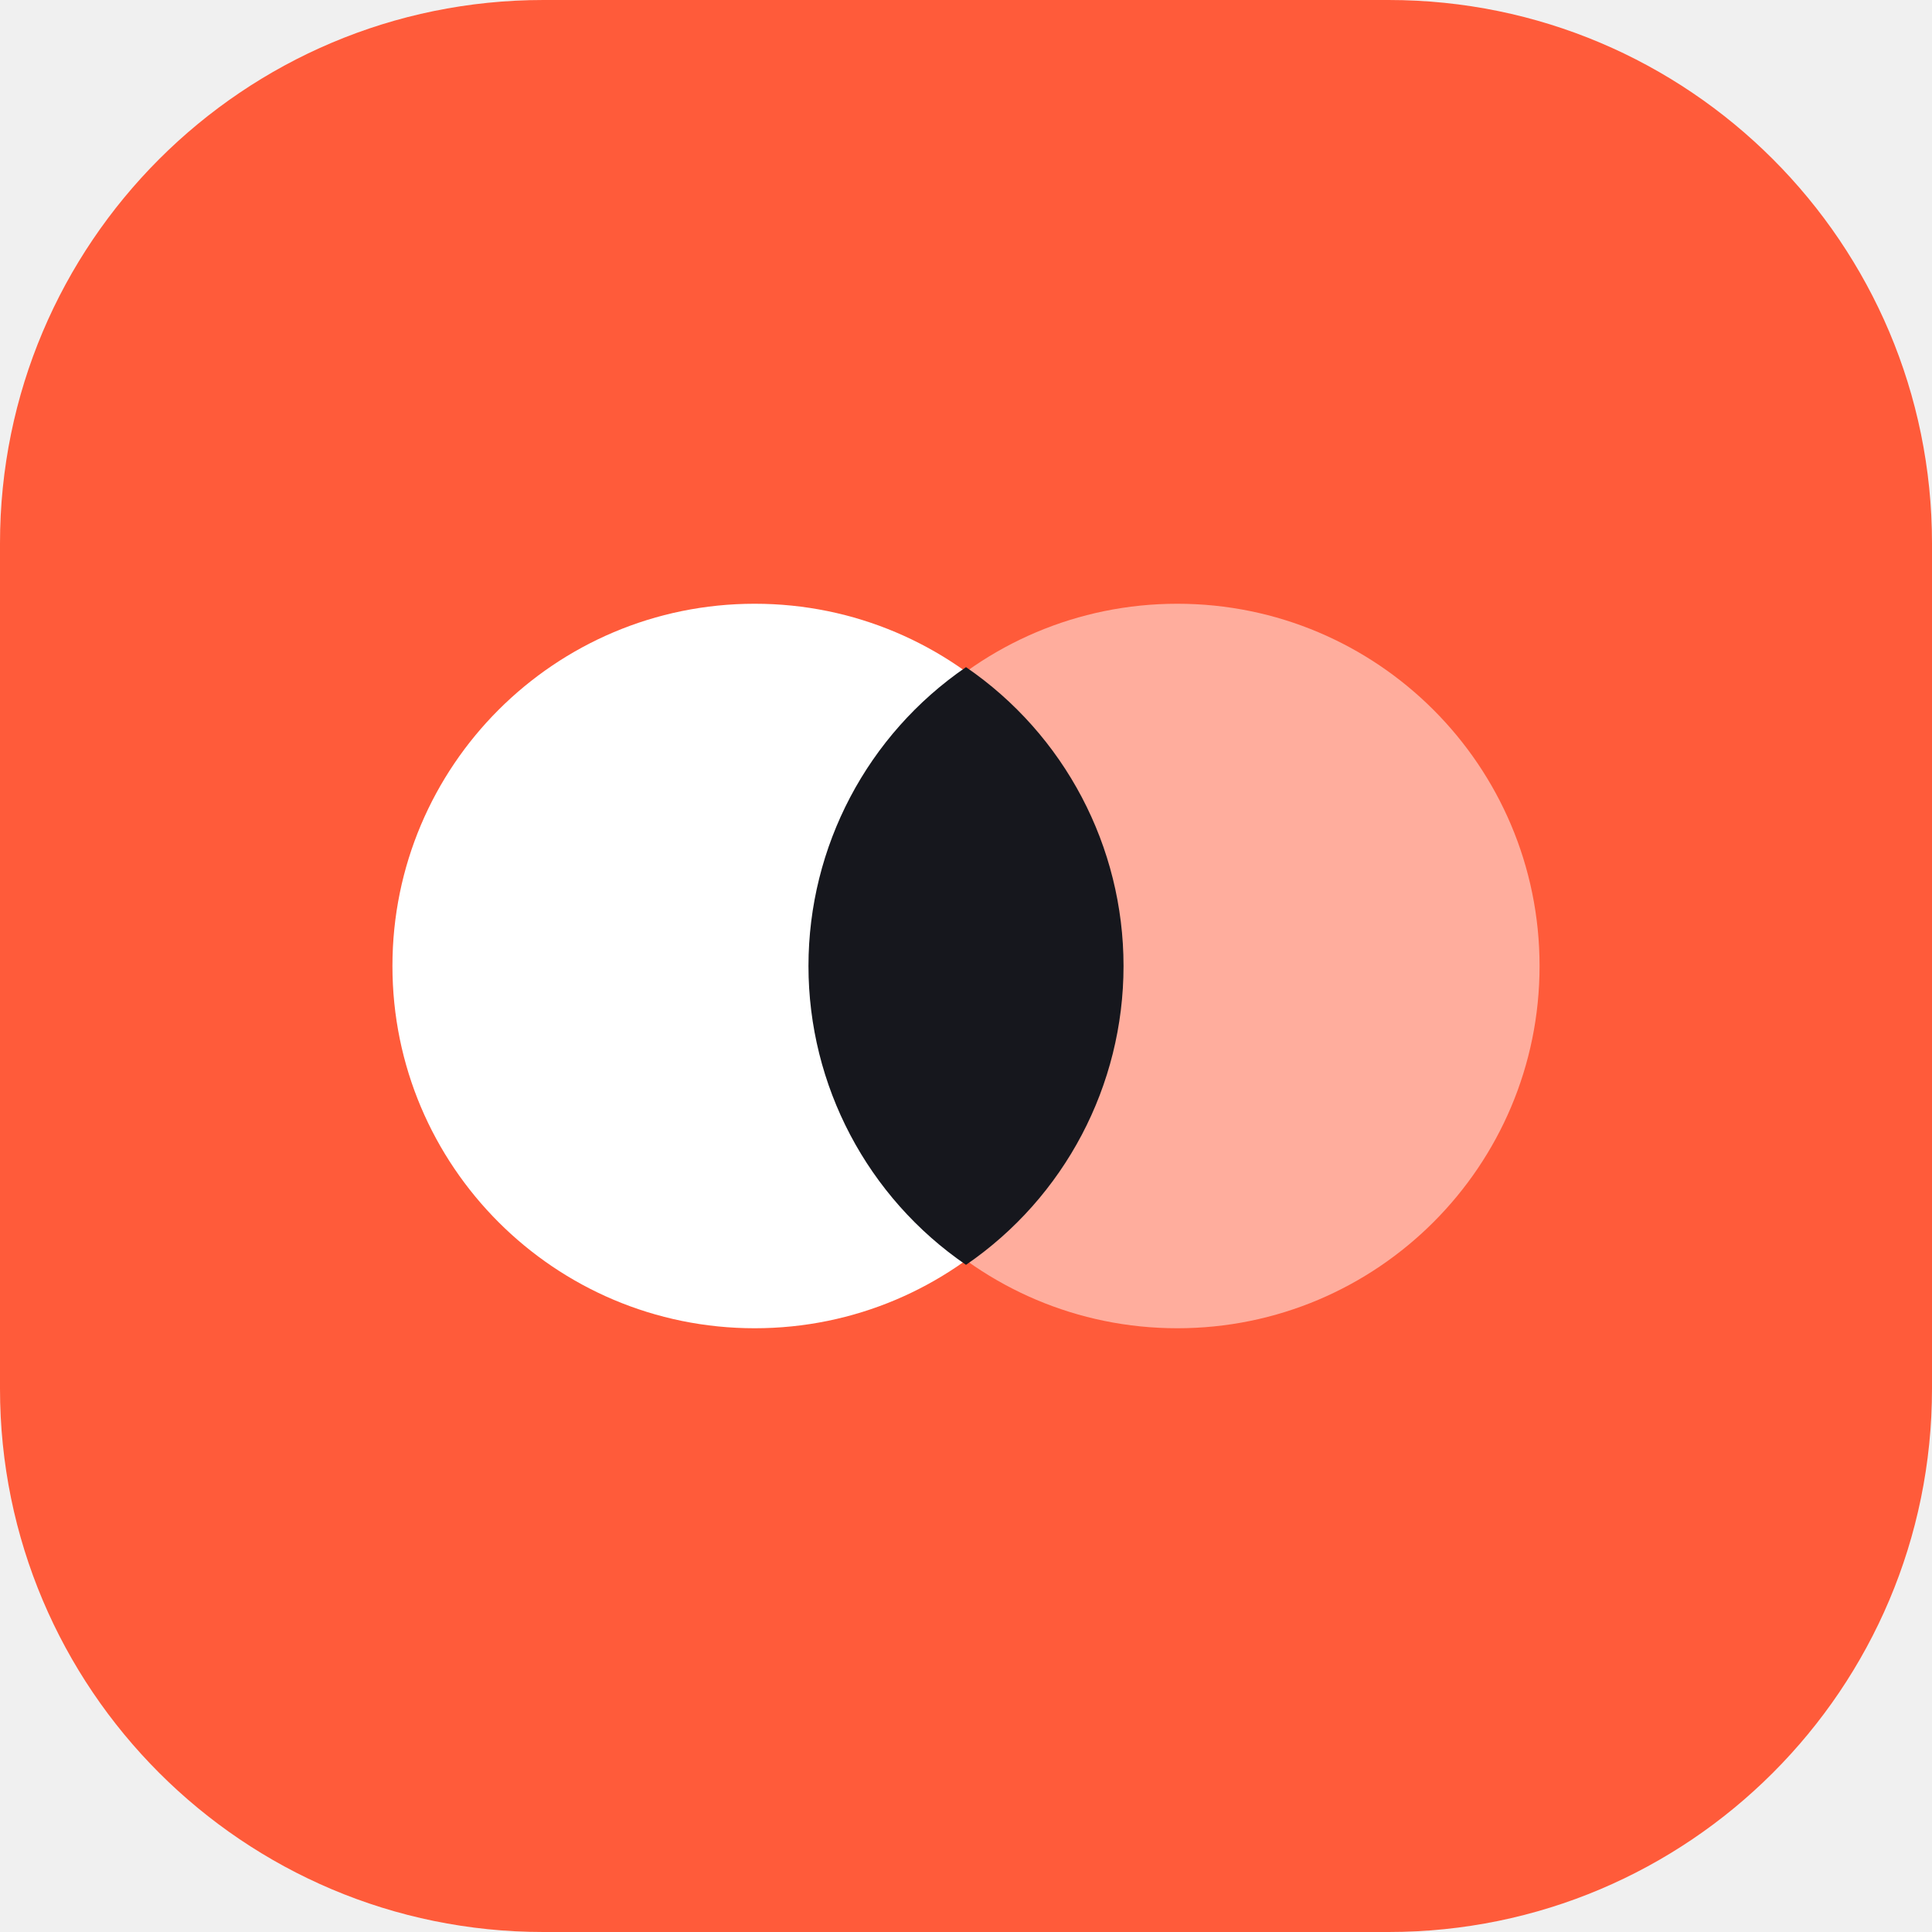
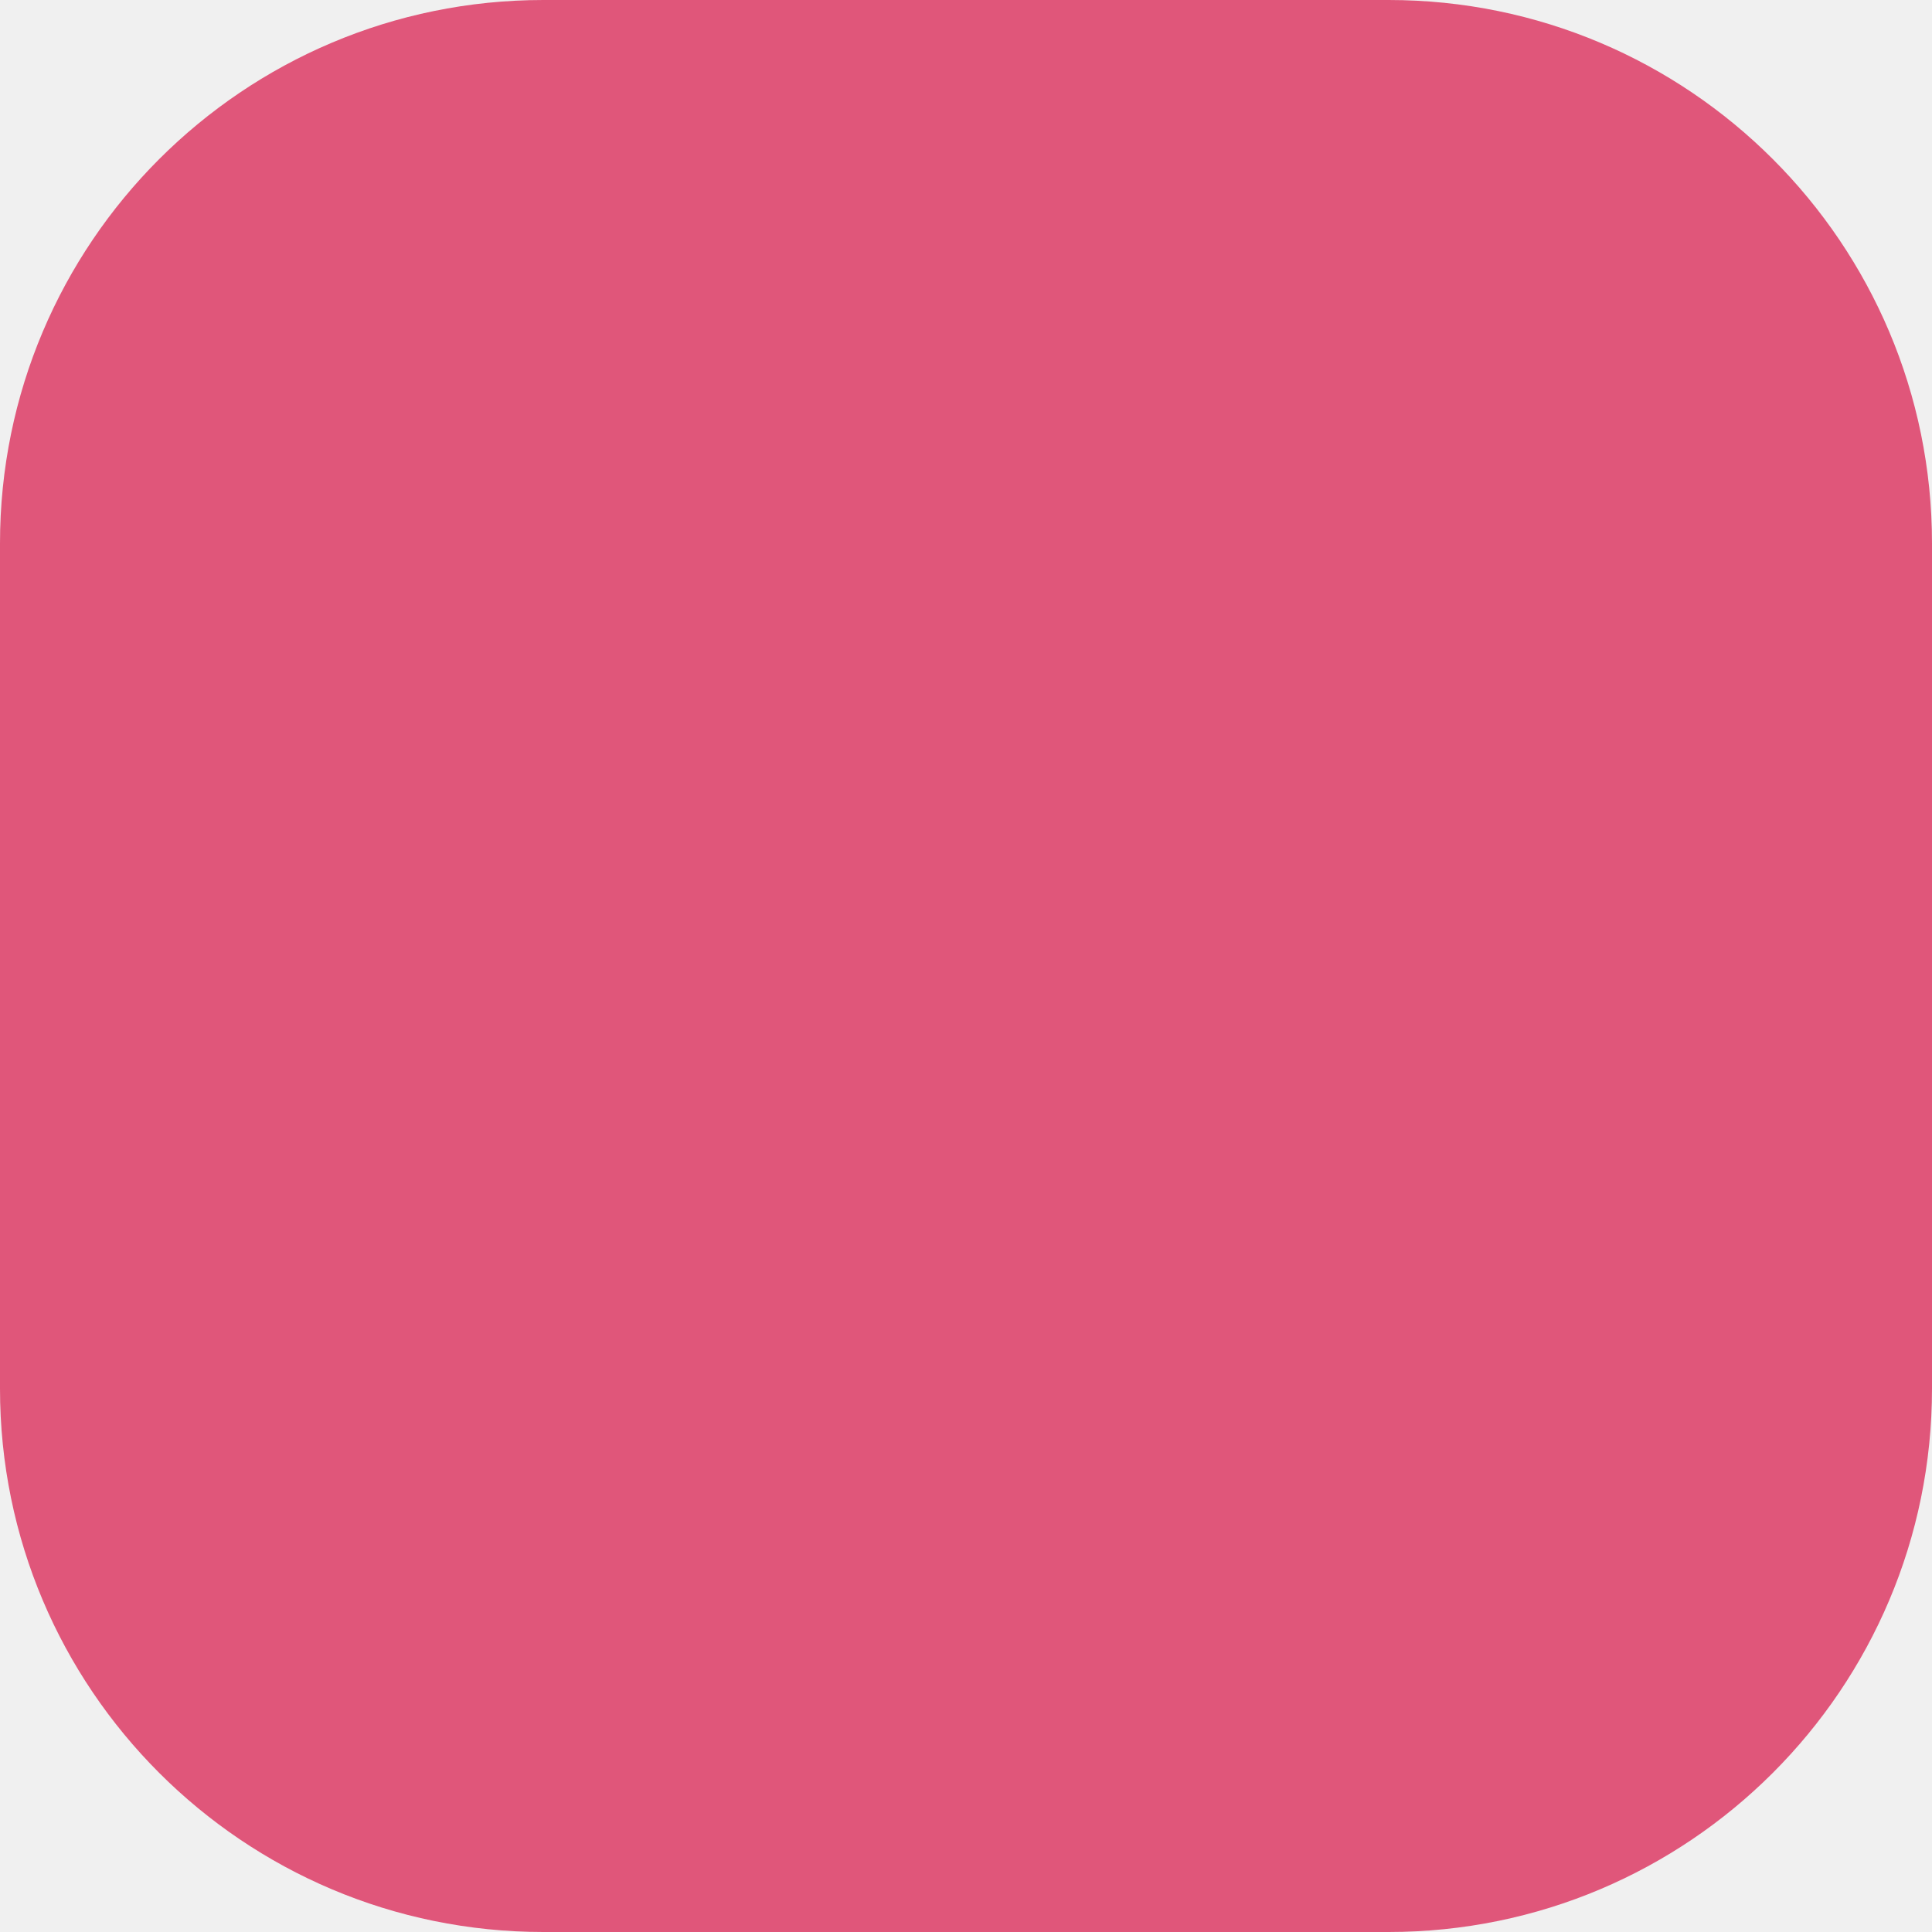
<svg xmlns="http://www.w3.org/2000/svg" viewBox="0 0 64 64">
-   <rect width="64" height="64" rx="18" fill="#FF5B3A" />
-   <circle cx="25" cy="32" r="12" fill="#fff" />
-   <circle cx="39" cy="32" r="12" fill="#fff" fill-opacity=".5" />
-   <path d="M32 22.1a12 12 0 0 1 0 19.8a12 12 0 0 1 0-19.8z" fill="#16171D" />
+   <rect width="64" height="64" rx="18" fill="#E0567A" />
</svg>
